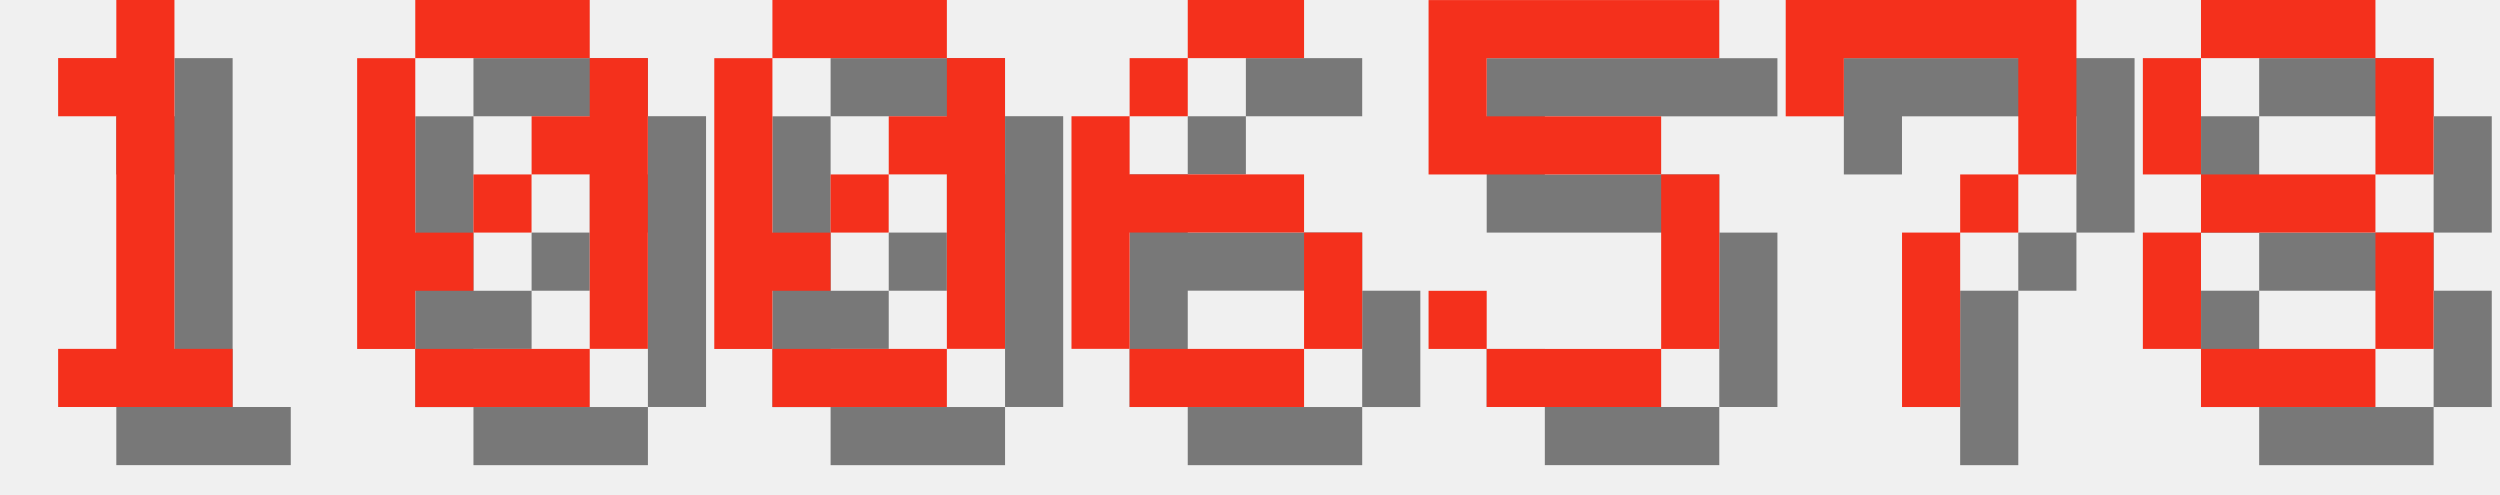
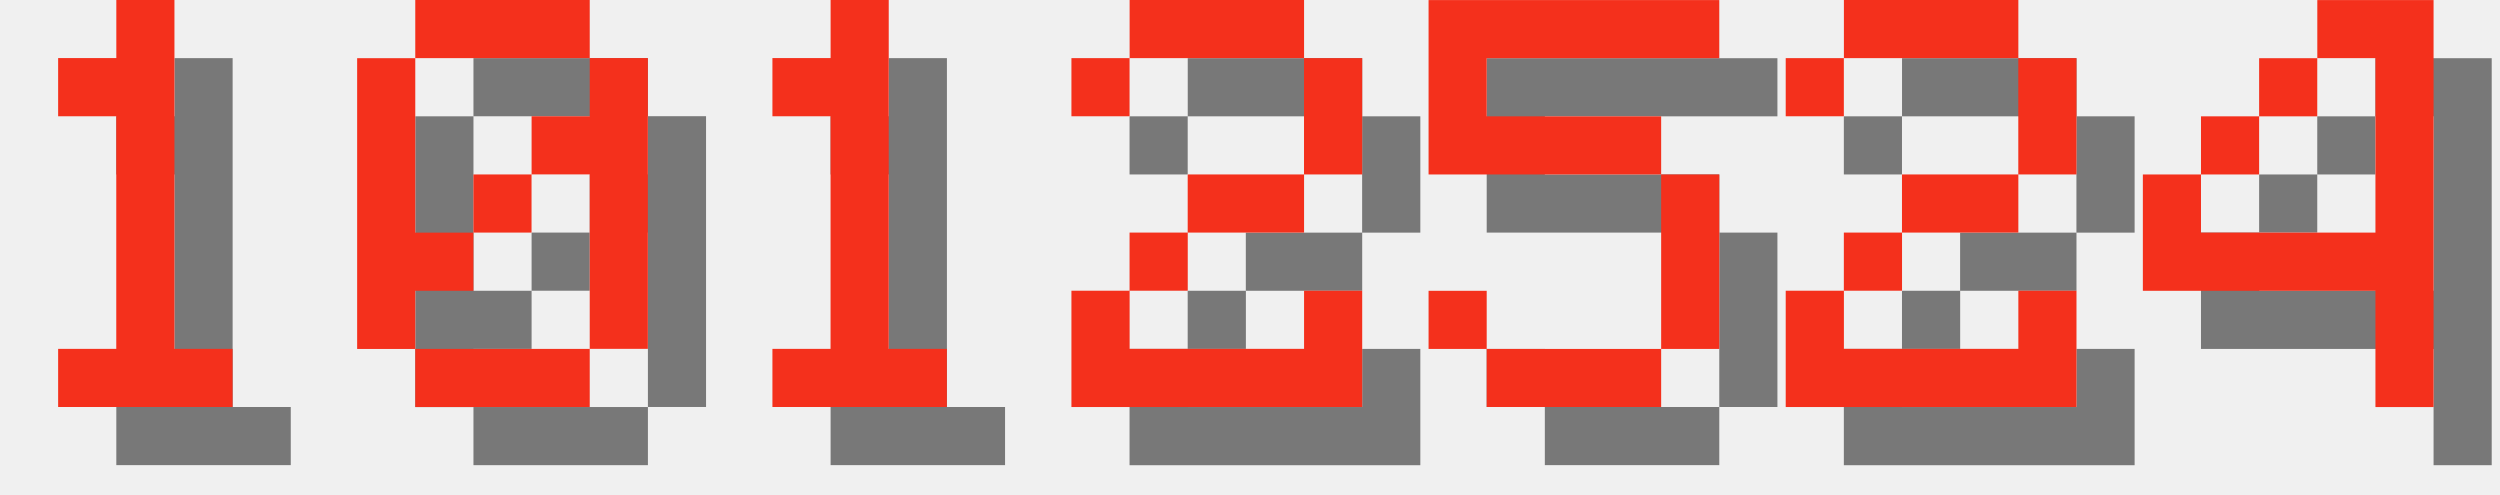
<svg xmlns="http://www.w3.org/2000/svg" version="1.1" width="182.0" height="36">
  <style>
        .text-foreground {
            fill: #F4301C;
        }
        .text-shadow {
            fill: #000000;
            fill-opacity: 0.5;
        }
    </style>
  <g class="digit" id="digit_1" transform="translate(0.0, 0), scale(4)">
    <path id="digit_1_shadow" class="text-shadow" d="m2.117 2.117v1.058h1.058v4.233h-1.058v1.058h3.175v-1.058h-1.058v-6.35h-1.058v1.058h-1.058z" fill-opacity=".5" style="paint-order:stroke fill markers" />
    <path id="digit_1_fg" class="text-foreground" d="m1.058 1.058v1.058h1.058v4.233h-1.058v1.058h3.175v-1.058h-1.058v-6.35h-1.058v1.058h-1.058z" fill="#fff" style="paint-order:stroke fill markers" />
  </g>
  <g class="digit" id="digit_0" transform="translate(26.0, 0), scale(4)">
    <path id="digit_0_shadow" class="text-shadow" d="m2.117 1.058v1.058h3.175v-1.058h-3.175zm3.175 1.058v1.058h-1.058v1.058h1.058v3.175h1.058v-5.292h-1.058zm0 5.292h-3.175v1.058h3.175v-1.058zm-3.175 0v-1.058h1.058v-1.058h-1.058v-3.175h-1.058v5.292h1.058zm1.058-2.117h1.058v-1.058h-1.058v1.058z" fill-opacity=".5" style="paint-order:stroke fill markers" />
    <path id="digit_0_fg" class="text-foreground" d="m1.058 0v1.058h3.175v-1.058h-3.175zm3.175 1.058v1.058h-1.058v1.058h1.058v3.175h1.058v-5.292h-1.058zm0 5.292h-3.175v1.058h3.175v-1.058zm-3.175 0v-1.058h1.058v-1.058h-1.058v-3.175h-1.058v5.292h1.058zm1.058-2.117h1.058v-1.058h-1.058v1.058z" fill="#fff" style="paint-order:stroke fill markers" />
  </g>
-   <g class="digit" id="digit_0" transform="translate(52.0, 0), scale(4)">
-     <path id="digit_0_shadow" class="text-shadow" d="m2.117 1.058v1.058h3.175v-1.058h-3.175zm3.175 1.058v1.058h-1.058v1.058h1.058v3.175h1.058v-5.292h-1.058zm0 5.292h-3.175v1.058h3.175v-1.058zm-3.175 0v-1.058h1.058v-1.058h-1.058v-3.175h-1.058v5.292h1.058zm1.058-2.117h1.058v-1.058h-1.058v1.058z" fill-opacity=".5" style="paint-order:stroke fill markers" />
-     <path id="digit_0_fg" class="text-foreground" d="m1.058 0v1.058h3.175v-1.058h-3.175zm3.175 1.058v1.058h-1.058v1.058h1.058v3.175h1.058v-5.292h-1.058zm0 5.292h-3.175v1.058h3.175v-1.058zm-3.175 0v-1.058h1.058v-1.058h-1.058v-3.175h-1.058v5.292h1.058zm1.058-2.117h1.058v-1.058h-1.058v1.058z" fill="#fff" style="paint-order:stroke fill markers" />
+   <g class="digit" id="digit_1" transform="translate(52.0, 0), scale(4)">
+     <path id="digit_1_shadow" class="text-shadow" d="m2.117 2.117v1.058h1.058v4.233h-1.058v1.058h3.175v-1.058h-1.058v-6.35h-1.058v1.058h-1.058z" fill-opacity=".5" style="paint-order:stroke fill markers" />
+     <path id="digit_1_fg" class="text-foreground" d="m1.058 1.058v1.058h1.058v4.233h-1.058v1.058h3.175v-1.058h-1.058v-6.35h-1.058v1.058h-1.058z" fill="#fff" style="paint-order:stroke fill markers" />
  </g>
-   <g class="digit" id="digit_6" transform="translate(78.0, 0), scale(4)">
-     <path id="digit_6_shadow" class="text-shadow" d="m3.175 1.058v1.058h2.117v-1.058h-2.117zm0 1.058h-1.058v1.058h1.058v-1.058zm-1.058 1.058h-1.058v4.233h1.058v-2.117h3.175v-1.058h-3.175v-1.058zm3.175 2.117v2.117h1.058v-2.117h-1.058zm0 2.117h-3.175v1.058h3.175v-1.058z" fill-opacity=".5" style="paint-order:stroke fill markers" />
-     <path id="digit_6_fg" class="text-foreground" d="m2.117 0v1.058h2.117v-1.058h-2.117zm0 1.058h-1.058v1.058h1.058v-1.058zm-1.058 1.058h-1.058v4.233h1.058v-2.117h3.175v-1.058h-3.175v-1.058zm3.175 2.117v2.117h1.058v-2.117h-1.058zm0 2.117h-3.175v1.058h3.175v-1.058z" fill="#fff" style="paint-order:stroke fill markers" />
+   <g class="digit" id="digit_2" transform="translate(78.0, 0), scale(4)">
+     <path id="digit_2_shadow" class="text-shadow" d="m1.058 2.117v1.058h1.058v-1.058h3.175v2.117h-2.117v1.058h-1.058v1.058h-1.058v2.117h5.292v-2.117h-1.058v1.058h-3.175v-1.058h1.058v-1.058h2.117v-1.058h1.058v-2.117h-1.058v-1.058h-3.175v1.058h-1.058z" fill-opacity=".5" style="paint-order:stroke fill markers" />
+     <path id="digit_2_fg" class="text-foreground" d="m0 1.058v1.058h1.058v-1.058h3.175v2.117h-2.117v1.058h-1.058v1.058h-1.058v2.117h5.292v-2.117h-1.058v1.058h-3.175v-1.058h1.058v-1.058h2.117v-1.058h1.058v-2.117h-1.058v-1.058h-3.175v1.058h-1.058z" fill="#fff" style="paint-order:stroke fill markers" />
  </g>
  <g class="digit" id="digit_5" transform="translate(104.0, 0), scale(4)">
    <path id="digit_5_shadow" class="text-shadow" d="m1.058 1.058v3.175h4.233v3.175h-3.175v-1.058h-1.058v1.058h1.058v1.058h3.175v-1.058h1.058v-3.175h-1.058v-1.058h-3.175v-1.058h4.233v-1.058h-5.292z" fill-opacity=".5" style="paint-order:stroke fill markers" />
    <path id="digit_5_fg" class="text-foreground" d="m0 0v3.175h4.233v3.175h-3.175v-1.058h-1.058v1.058h1.058v1.058h3.175v-1.058h1.058v-3.175h-1.058v-1.058h-3.175v-1.058h4.233v-1.058h-5.292z" fill="#fff" style="paint-order:stroke fill markers" />
  </g>
-   <g class="digit" id="digit_7" transform="translate(130.0, 0), scale(4)">
-     <path id="digit_7_shadow" class="text-shadow" d="m1.058 1.058 2e-6 2.117h1.058v-1.058h3.175v1.058l2e-7 1.058h-1.058v1.058h-1.058l4e-7 3.175 1.058 1e-7v-3.175h1.058v-1.058h1.058l5e-7 -1.058v-2.117z" fill-opacity=".5" style="paint-order:stroke fill markers" />
-     <path id="digit_7_fg" class="text-foreground" d="m0 0 2e-6 2.117h1.058v-1.058h3.175v1.058l2e-7 1.058h-1.058v1.058h-1.058l4e-7 3.175 1.058 1e-7v-3.175h1.058v-1.058h1.058l5e-7 -1.058v-2.117z" fill="#fff" style="paint-order:stroke fill markers" />
+   <g class="digit" id="digit_2" transform="translate(130.0, 0), scale(4)">
+     <path id="digit_2_shadow" class="text-shadow" d="m1.058 2.117v1.058h1.058v-1.058h3.175v2.117h-2.117v1.058h-1.058v1.058h-1.058v2.117h5.292v-2.117h-1.058v1.058h-3.175v-1.058h1.058v-1.058h2.117v-1.058h1.058v-2.117h-1.058v-1.058h-3.175v1.058h-1.058z" fill-opacity=".5" style="paint-order:stroke fill markers" />
+     <path id="digit_2_fg" class="text-foreground" d="m0 1.058v1.058h1.058v-1.058h3.175v2.117h-2.117v1.058h-1.058v1.058h-1.058v2.117h5.292v-2.117h-1.058v1.058h-3.175v-1.058h1.058v-1.058h2.117v-1.058h1.058v-2.117h-1.058v-1.058h-3.175v1.058h-1.058z" fill="#fff" style="paint-order:stroke fill markers" />
  </g>
-   <g class="digit" id="digit_8" transform="translate(156.0, 0), scale(4)">
-     <path id="digit_8_shadow" class="text-shadow" d="m2.117 1.058v1.058h3.175v-1.058h-3.175zm3.175 1.058v2.117h1.058v-2.117h-1.058zm0 2.117h-3.175v1.058h3.175v-1.058zm0 1.058v2.117h1.058v-2.117h-1.058zm0 2.117h-3.175v1.058h3.175v-1.058zm-3.175 0v-2.117h-1.058v2.117h1.058zm0-3.175v-2.117h-1.058v2.117h1.058z" fill-opacity=".5" style="paint-order:stroke fill markers" />
-     <path id="digit_8_fg" class="text-foreground" d="m1.058 0v1.058h3.175v-1.058h-3.175zm3.175 1.058v2.117h1.058v-2.117h-1.058zm0 2.117h-3.175v1.058h3.175v-1.058zm0 1.058v2.117h1.058v-2.117h-1.058zm0 2.117h-3.175v1.058h3.175v-1.058zm-3.175 0v-2.117h-1.058v2.117h1.058zm0-3.175v-2.117h-1.058v2.117h1.058z" fill="#fff" style="paint-order:stroke fill markers" />
+   <g class="digit" id="digit_4" transform="translate(156.0, 0), scale(4)">
+     <path id="digit_4_shadow" class="text-shadow" d="m4.233 1.058v1.058h1.058v3.175h-3.175v-1.058h-1.058v2.117h4.233v2.117h1.058v-7.408h-2.117zm-2.117 3.175h1.058v-1.058h-1.058v1.058zm1.058-1.058h1.058v-1.058h-1.058v1.058z" fill-opacity=".5" style="paint-order:stroke fill markers" />
+     <path id="digit_4_fg" class="text-foreground" d="m3.175 0v1.058h1.058v3.175h-3.175v-1.058h-1.058v2.117h4.233v2.117h1.058v-7.408h-2.117zm-2.117 3.175h1.058v-1.058h-1.058v1.058zm1.058-1.058h1.058v-1.058h-1.058v1.058z" fill="#fff" style="paint-order:stroke fill markers" />
  </g>
</svg>
